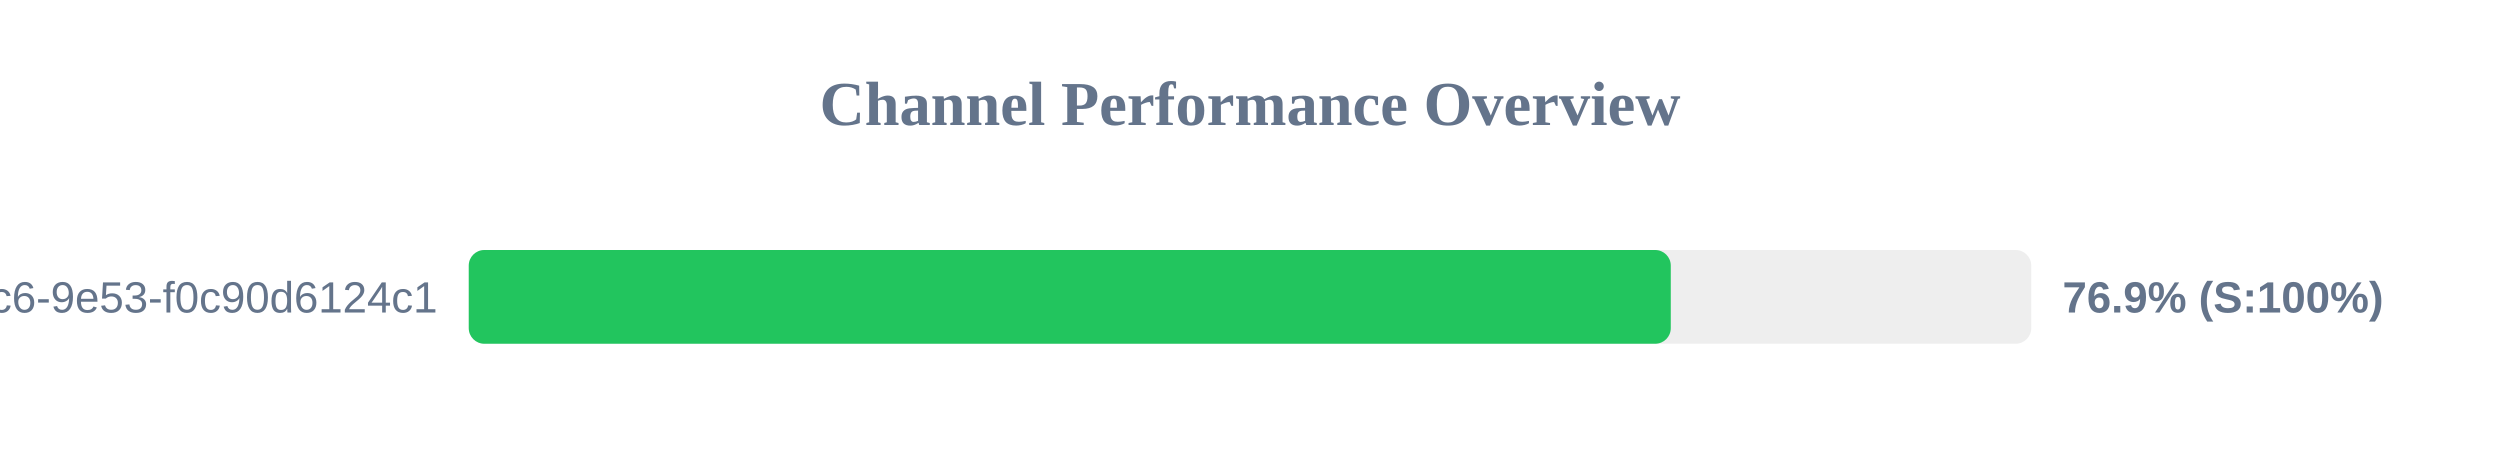
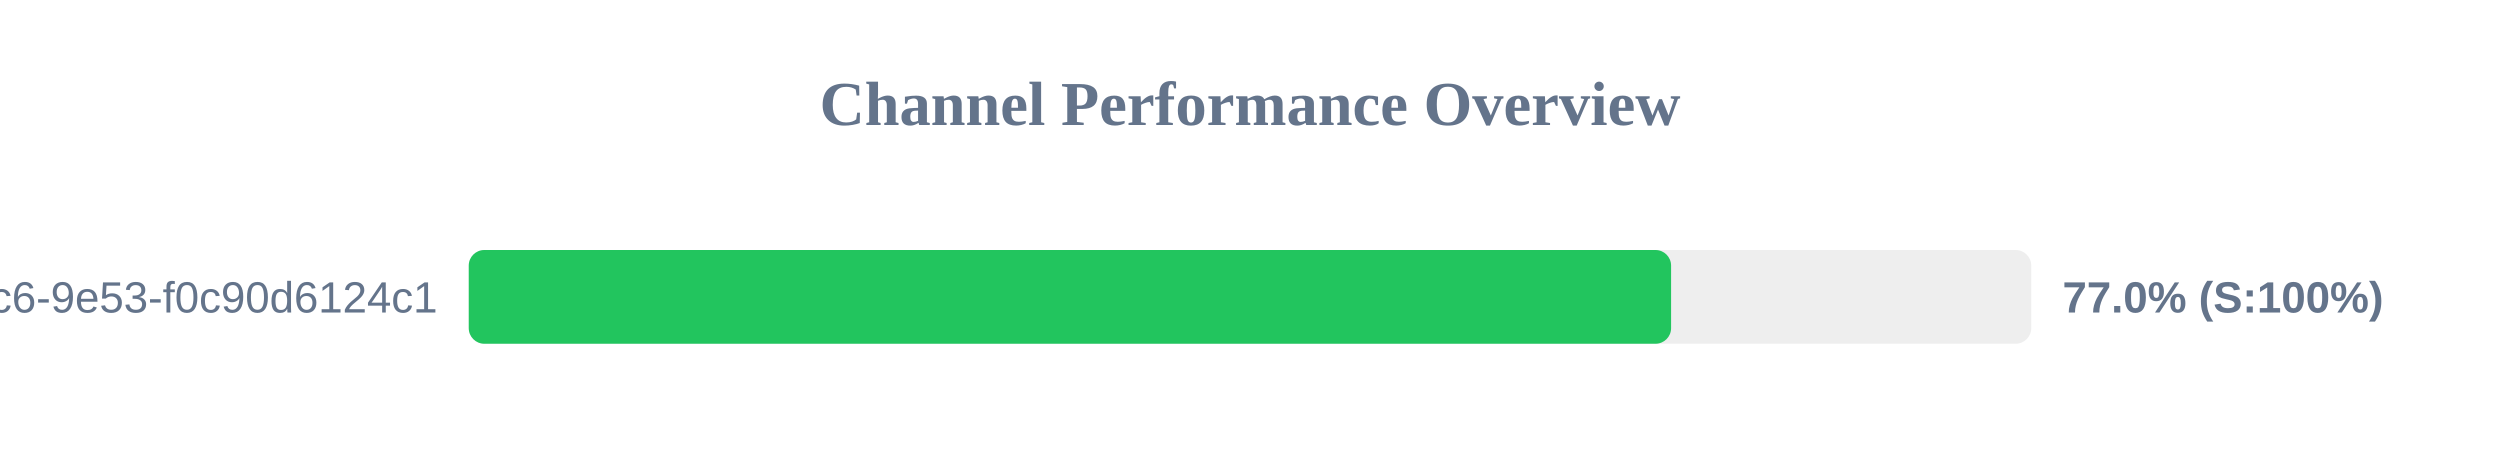
<svg xmlns="http://www.w3.org/2000/svg" width="800" height="150" version="1.1">
  <style>
        .row { font: 14px Arial; fill: #64748b; }
        .score { font: bold 14px Arial; fill: #64748b; }
    </style>
  <text x="400" y="40" text-anchor="middle" font-size="20px" font-weight="bold" fill="#64748b">Channel Performance Overview</text>
  <rect x="150" y="80" width="500" height="30" fill="#eee" rx="5" />
-   <rect x="150" y="80" width="384.65" height="30" fill="#22c55e" rx="5" />
+   <rect x="150" y="80" width="384.75" height="30" fill="#22c55e" rx="5" />
  <text x="140" y="100" text-anchor="end" class="row">?uuid=4685eb2a-5ddb-4dc6-9e53-f0c90d6124c1</text>
-   <text x="660" y="100" text-anchor="start" class="score">76.9% (S:100%)</text>
+   <text x="660" y="100" text-anchor="start" class="score">77.0% (S:100%)</text>
</svg>
